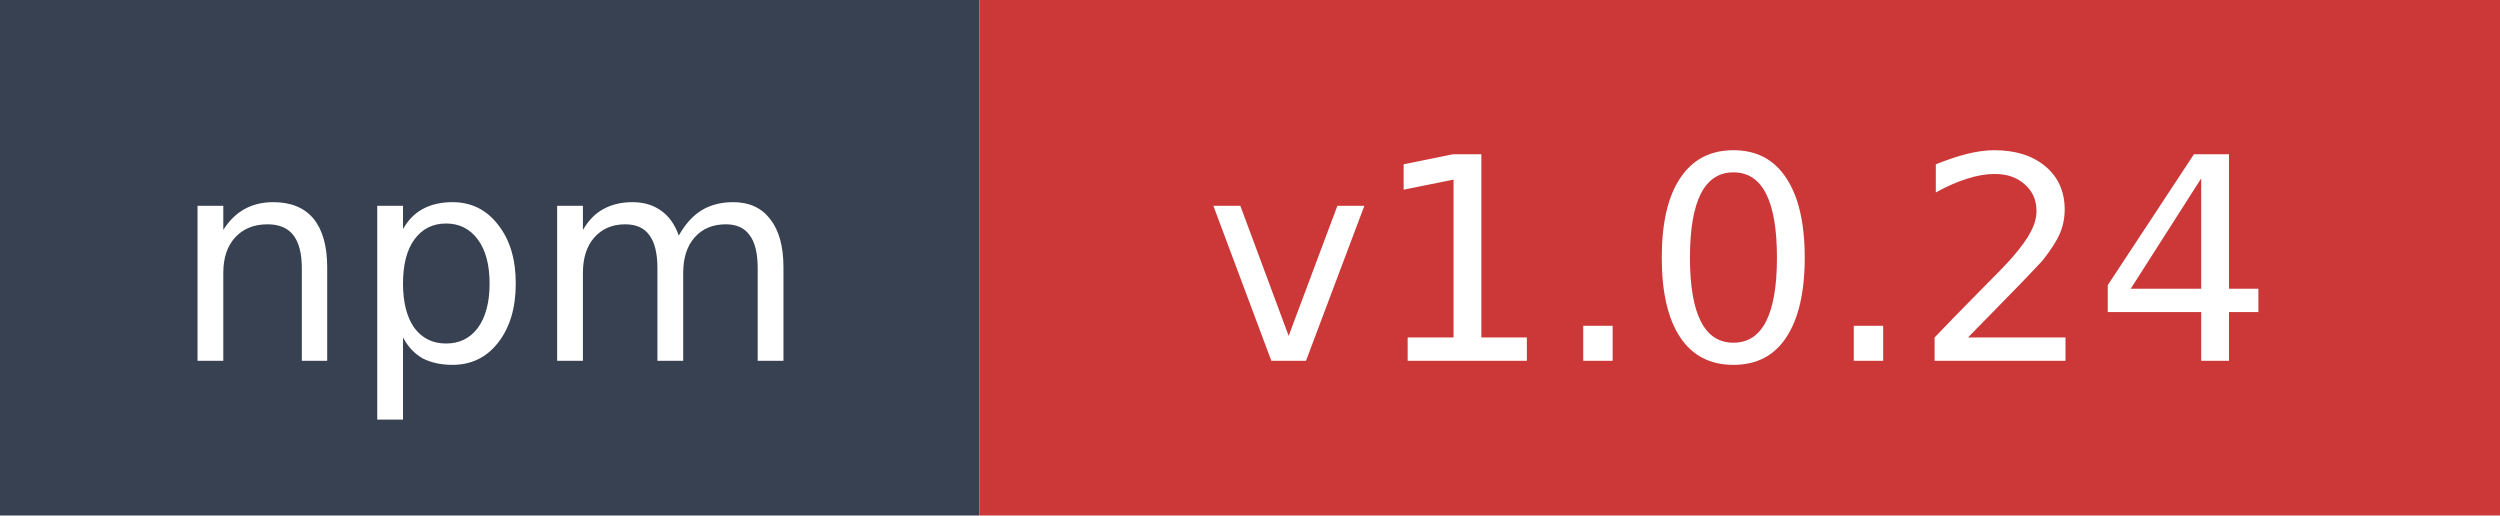
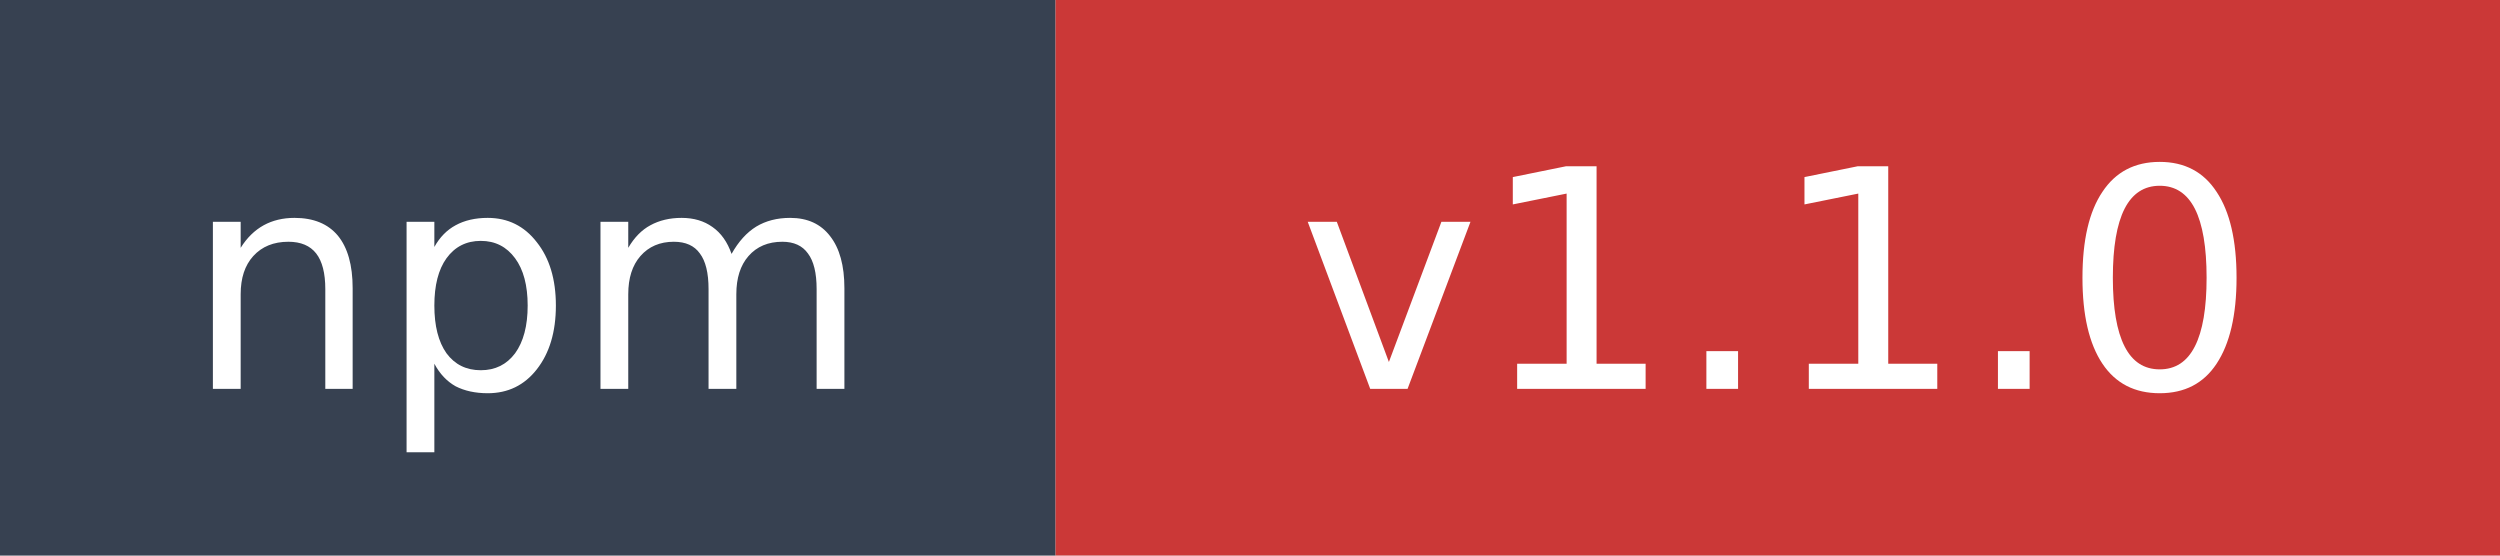
- <svg xmlns="http://www.w3.org/2000/svg" width="97" height="20" role="img" aria-label="npm: v1.0.24">
+ <svg xmlns="http://www.w3.org/2000/svg" width="90" height="20" role="img" aria-label="npm: v1.1.0">
  <rect width="38" height="20" fill="#374151" />
-   <rect x="38" width="59" height="20" fill="#cb3837" />
+   <rect x="38" width="52" height="20" fill="#cb3837" />
  <text x="19" y="14" fill="#ffffff" font-family="Verdana,Geneva,DejaVu Sans,sans-serif" font-size="11" text-anchor="middle">npm</text>
-   <text x="67.5" y="14" fill="#ffffff" font-family="Verdana,Geneva,DejaVu Sans,sans-serif" font-size="11" text-anchor="middle">v1.0.24</text>
+   <text x="64" y="14" fill="#ffffff" font-family="Verdana,Geneva,DejaVu Sans,sans-serif" font-size="11" text-anchor="middle">v1.1.0</text>
</svg>
